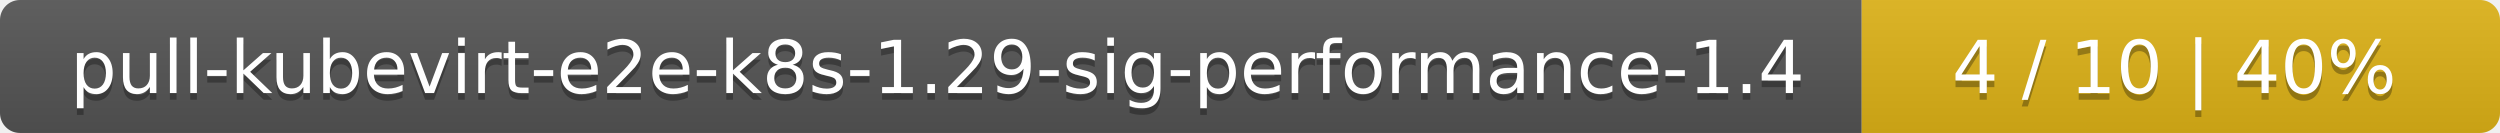
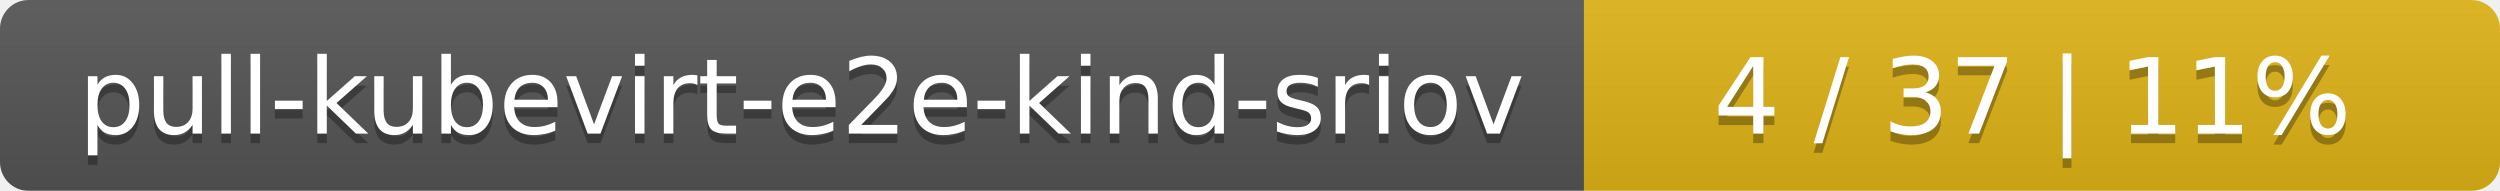
- <svg xmlns="http://www.w3.org/2000/svg" width="376" height="20">
+ <svg xmlns="http://www.w3.org/2000/svg" width="262" height="20">
  <linearGradient id="smooth" x2="0" y2="100%">
    <stop offset="0" stop-color="#bbb" stop-opacity=".1" />
    <stop offset="1" stop-opacity=".1" />
  </linearGradient>
  <mask id="round">
-     <rect width="376" height="20" rx="3" fill="#fff" />
+     <rect width="262" height="20" rx="3" fill="#fff" />
  </mask>
  <g mask="url(#round)">
-     <rect width="280" height="20" fill="#555" />
-     <rect x="280" width="96" height="20" fill="#dfb317" />
-     <rect width="376" height="20" fill="url(#smooth)" />
+     <rect width="166" height="20" fill="#555" />
+     <rect x="166" width="96" height="20" fill="#dfb317" />
+     <rect width="262" height="20" fill="url(#smooth)" />
  </g>
  <g fill="#fff" text-anchor="middle" font-family="DejaVu Sans,Verdana,Geneva,sans-serif" font-size="11">
-     <text x="141" y="15" fill="#010101" fill-opacity=".3">pull-kubevirt-e2e-k8s-1.29-sig-performance-1.4</text>
-     <text x="141" y="14">pull-kubevirt-e2e-k8s-1.29-sig-performance-1.4</text>
-     <text x="327" y="15" fill="#010101" fill-opacity=".3">4 / 10    |    40%</text>
-     <text x="327" y="14">4 / 10    |    40%</text>
+     <text x="84" y="15" fill="#010101" fill-opacity=".3">pull-kubevirt-e2e-kind-sriov</text>
+     <text x="84" y="14">pull-kubevirt-e2e-kind-sriov</text>
+     <text x="213" y="15" fill="#010101" fill-opacity=".3">4 / 37    |    11%</text>
+     <text x="213" y="14">4 / 37    |    11%</text>
  </g>
</svg>
